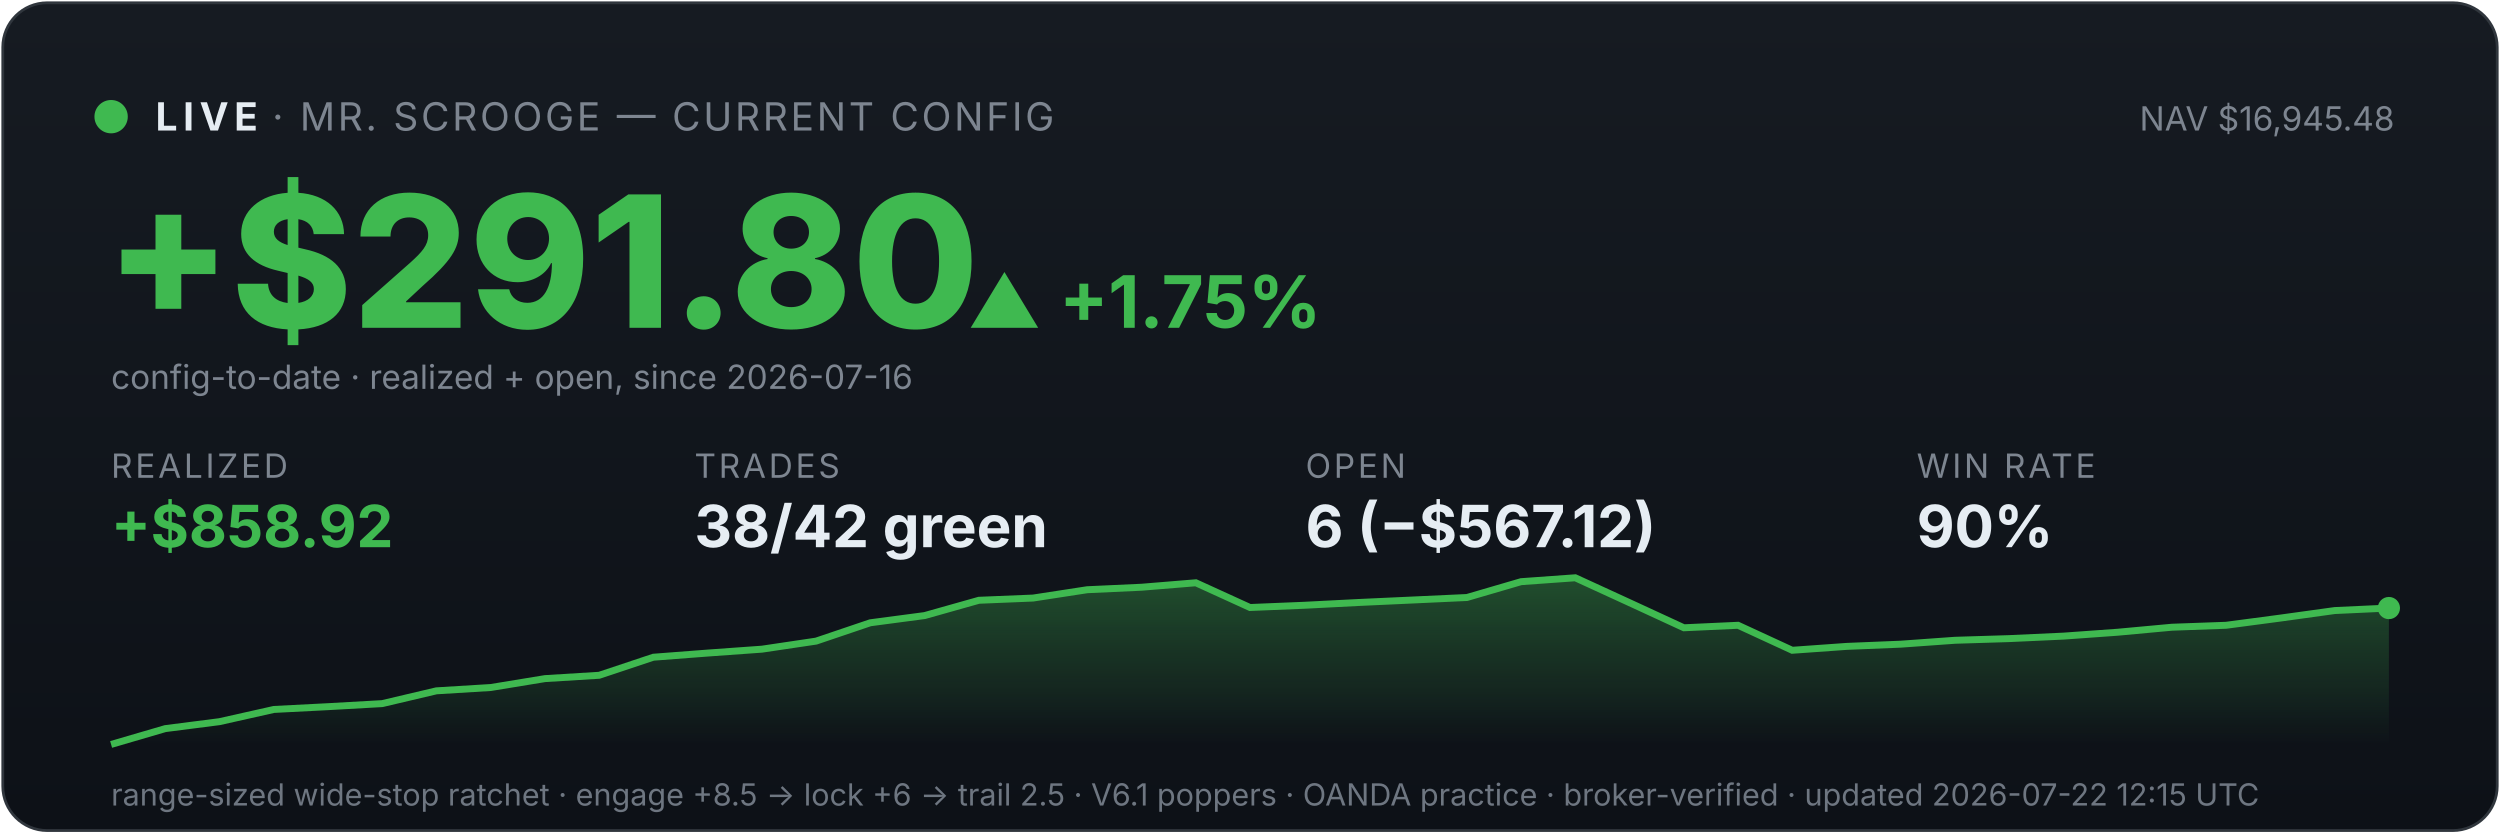
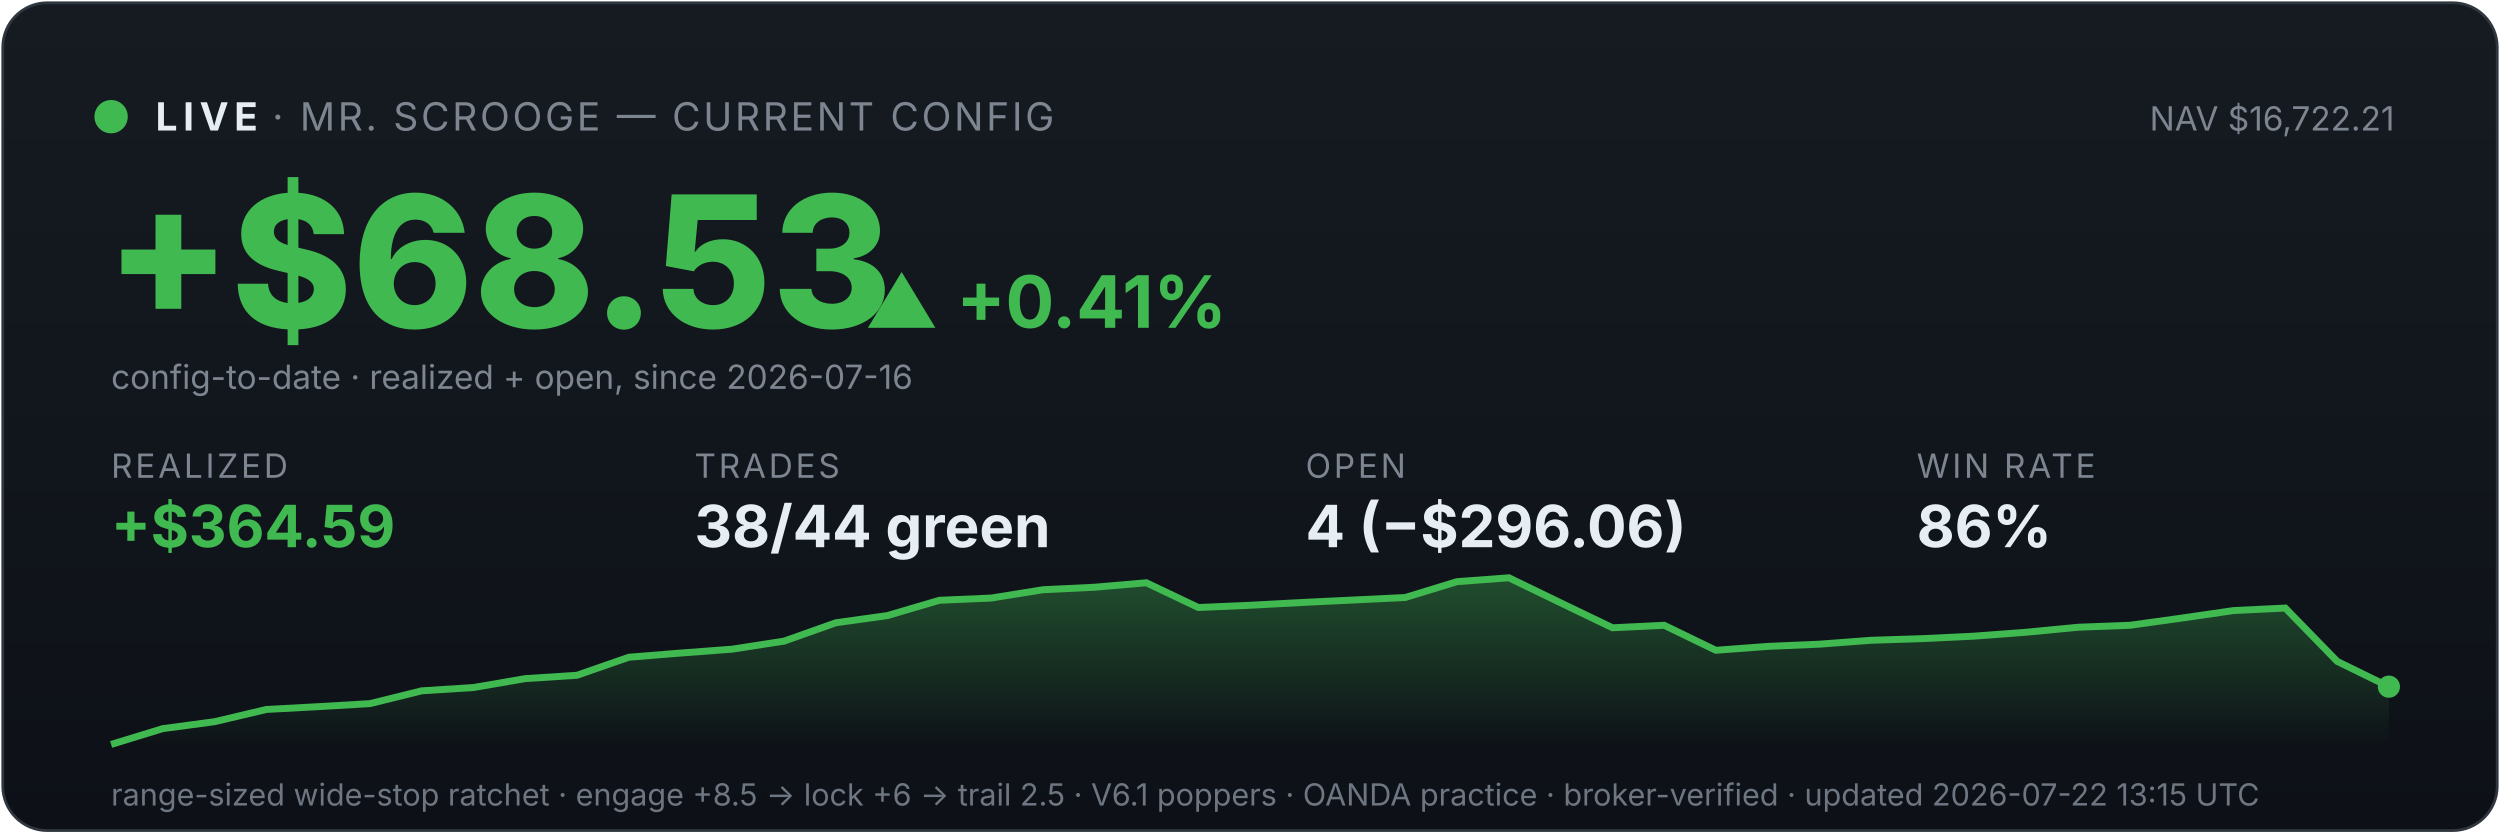
<svg xmlns="http://www.w3.org/2000/svg" viewBox="0 0 900 300" width="100%" font-family="system-ui,-apple-system,sans-serif">
  <defs>
    <linearGradient id="bg" x1="0" y1="0" x2="0" y2="1">
      <stop offset="0" stop-color="#161b22" />
      <stop offset="1" stop-color="#0d1117" />
    </linearGradient>
    <linearGradient id="fill" x1="0" y1="0" x2="0" y2="1">
      <stop offset="0" stop-color="#3fb950" stop-opacity="0.35" />
      <stop offset="1" stop-color="#3fb950" stop-opacity="0" />
    </linearGradient>
  </defs>
  <rect x="1" y="1" width="898" height="298" rx="16" fill="url(#bg)" stroke="#30363d" />
  <circle cx="40" cy="42" r="6" fill="#3fb950" />
  <text x="56" y="47" font-size="14" font-weight="700" fill="#e6edf3" letter-spacing="2">LIVE</text>
  <text x="98" y="47" font-size="14" fill="#7d8590" letter-spacing="1">· MR. SCROOGE — CURRENT CONFIG</text>
-   <text x="862" y="47" font-size="12" fill="#7d8590" text-anchor="end">NAV $16,945.48</text>
-   <text x="38" y="118" font-size="66" font-weight="800" fill="#3fb950">+$291.80</text>
-   <text x="348" y="118" font-size="26" font-weight="700" fill="#3fb950">▲ +1.75%</text>
+   <text x="862" y="47" font-size="12" fill="#7d8590" text-anchor="end">NAV $16,722.21</text>
+   <text x="38" y="118" font-size="66" font-weight="800" fill="#3fb950">+$68.53</text>
+   <text x="311" y="118" font-size="26" font-weight="700" fill="#3fb950">▲ +0.41%</text>
  <text x="40" y="140" font-size="12" fill="#7d8590">config-to-date · realized + open, since 2026-07-16</text>
  <text x="40" y="172" font-family="system-ui,-apple-system,sans-serif" font-size="12" fill="#7d8590" letter-spacing="1">REALIZED</text>
-   <text x="40" y="197" font-family="system-ui,-apple-system,sans-serif" font-size="21" font-weight="700" fill="#3fb950">+$858.92</text>
+   <text x="40" y="197" font-family="system-ui,-apple-system,sans-serif" font-size="21" font-weight="700" fill="#3fb950">+$364.59</text>
  <text x="250" y="172" font-family="system-ui,-apple-system,sans-serif" font-size="12" fill="#7d8590" letter-spacing="1">TRADES</text>
-   <text x="250" y="197" font-family="system-ui,-apple-system,sans-serif" font-size="21" font-weight="700" fill="#e6edf3">38/42 green</text>
+   <text x="250" y="197" font-family="system-ui,-apple-system,sans-serif" font-size="21" font-weight="700" fill="#e6edf3">38/44 green</text>
  <text x="470" y="172" font-family="system-ui,-apple-system,sans-serif" font-size="12" fill="#7d8590" letter-spacing="1">OPEN</text>
-   <text x="470" y="197" font-family="system-ui,-apple-system,sans-serif" font-size="21" font-weight="700" fill="#e6edf3">6 (−$567.12)</text>
+   <text x="470" y="197" font-family="system-ui,-apple-system,sans-serif" font-size="21" font-weight="700" fill="#e6edf3">4 (−$296.06)</text>
  <text x="690" y="172" font-family="system-ui,-apple-system,sans-serif" font-size="12" fill="#7d8590" letter-spacing="1">WIN RATE</text>
-   <text x="690" y="197" font-family="system-ui,-apple-system,sans-serif" font-size="21" font-weight="700" fill="#e6edf3">90%</text>
-   <polygon points="40,268 40.0,268.0 59.5,262.3 79.0,259.8 98.6,255.4 118.1,254.4 137.6,253.3 157.1,248.7 176.7,247.5 196.2,244.3 215.7,243.1 235.2,236.6 254.8,235.1 274.3,233.7 293.8,230.8 313.3,224.2 332.9,221.6 352.4,216.1 371.9,215.3 391.4,212.3 411.0,211.4 430.5,209.8 450.0,218.7 469.5,217.9 489.0,216.9 508.6,216.0 528.1,215.1 547.6,209.4 567.1,208.0 586.7,217.0 606.2,226.0 625.7,225.1 645.2,234.1 664.8,232.7 684.3,231.9 703.8,230.5 723.3,229.9 742.9,229.0 762.4,227.6 781.9,225.8 801.4,225.1 821.0,222.5 840.5,219.8 860.0,218.9 860,268" fill="url(#fill)" />
-   <polyline points="40.0,268.0 59.5,262.3 79.0,259.8 98.6,255.4 118.1,254.4 137.6,253.3 157.1,248.7 176.7,247.5 196.2,244.3 215.7,243.1 235.2,236.6 254.8,235.1 274.3,233.7 293.8,230.8 313.3,224.2 332.9,221.6 352.4,216.1 371.9,215.3 391.4,212.3 411.0,211.4 430.5,209.8 450.0,218.7 469.5,217.9 489.0,216.9 508.6,216.0 528.1,215.1 547.6,209.4 567.1,208.0 586.7,217.0 606.2,226.0 625.7,225.1 645.2,234.1 664.8,232.7 684.3,231.9 703.8,230.5 723.3,229.9 742.9,229.0 762.4,227.6 781.9,225.8 801.4,225.1 821.0,222.5 840.5,219.8 860.0,218.9" fill="none" stroke="#3fb950" stroke-width="2.5" />
-   <circle cx="860.0" cy="218.9" r="4" fill="#3fb950" />
-   <text x="40" y="290" font-size="11" fill="#6e7681">range-sized wide-stop ratchet · engage +8.5 → lock +6 → trail 2.5 · V6.1 poppers · OANDA practice · broker-verified · updated 2026-07-22 12:15 UTC</text>
+   <text x="690" y="197" font-family="system-ui,-apple-system,sans-serif" font-size="21" font-weight="700" fill="#e6edf3">86%</text>
+   <polygon points="40,268 40.0,268.0 58.6,262.3 77.3,259.8 95.9,255.4 114.5,254.4 133.2,253.3 151.8,248.7 170.5,247.5 189.1,244.3 207.7,243.1 226.4,236.6 245.0,235.1 263.6,233.7 282.3,230.8 300.9,224.2 319.5,221.6 338.2,216.1 356.8,215.3 375.5,212.3 394.1,211.4 412.7,209.8 431.4,218.7 450.0,217.9 468.6,216.9 487.3,216.0 505.9,215.1 524.5,209.4 543.2,208.0 561.8,217.0 580.5,226.0 599.1,225.1 617.7,234.1 636.4,232.7 655.0,231.9 673.6,230.5 692.3,229.9 710.9,229.0 729.5,227.6 748.2,225.8 766.8,225.1 785.5,222.5 804.1,219.8 822.7,218.9 841.4,238.1 860.0,247.2 860,268" fill="url(#fill)" />
+   <polyline points="40.0,268.0 58.6,262.3 77.3,259.8 95.9,255.4 114.5,254.4 133.2,253.3 151.8,248.7 170.5,247.5 189.1,244.3 207.7,243.1 226.4,236.6 245.0,235.1 263.6,233.7 282.3,230.8 300.9,224.2 319.5,221.6 338.2,216.1 356.8,215.3 375.5,212.3 394.1,211.4 412.7,209.8 431.4,218.7 450.0,217.9 468.6,216.9 487.3,216.0 505.9,215.1 524.5,209.4 543.2,208.0 561.8,217.0 580.5,226.0 599.1,225.1 617.7,234.1 636.4,232.7 655.0,231.9 673.6,230.5 692.3,229.9 710.9,229.0 729.5,227.6 748.2,225.8 766.8,225.1 785.5,222.5 804.1,219.8 822.7,218.9 841.4,238.1 860.0,247.2" fill="none" stroke="#3fb950" stroke-width="2.5" />
+   <circle cx="860.0" cy="247.2" r="4" fill="#3fb950" />
+   <text x="40" y="290" font-size="11" fill="#6e7681">range-sized wide-stop ratchet · engage +8.5 → lock +6 → trail 2.5 · V6.1 poppers · OANDA practice · broker-verified · updated 2026-07-22 13:15 UTC</text>
</svg>
